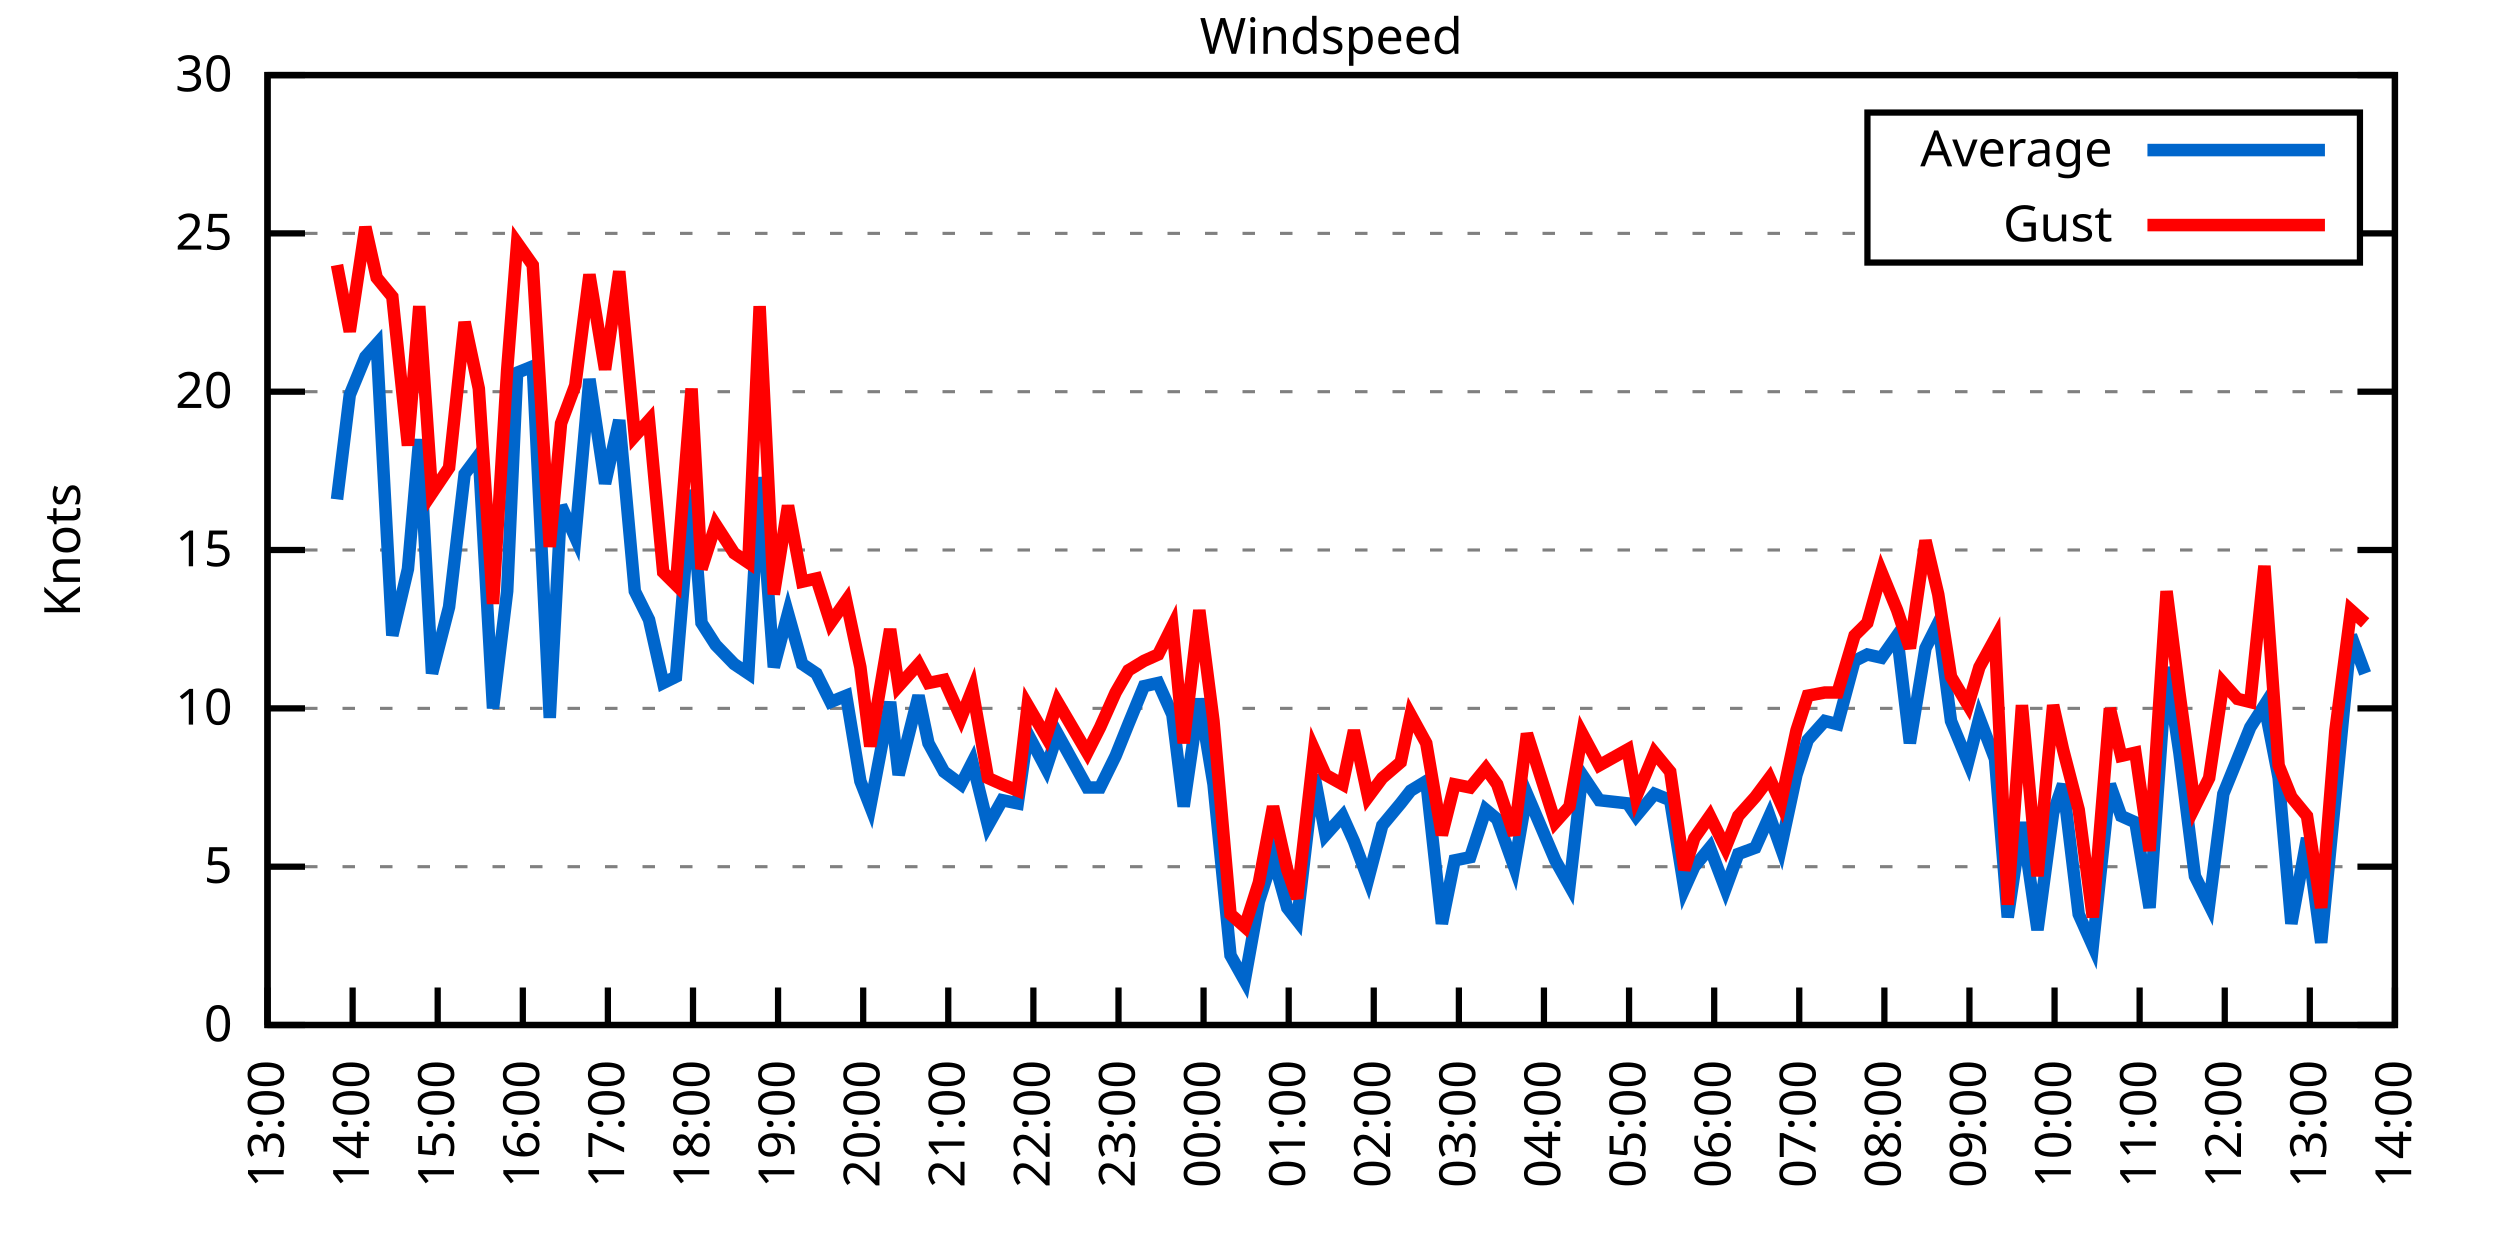
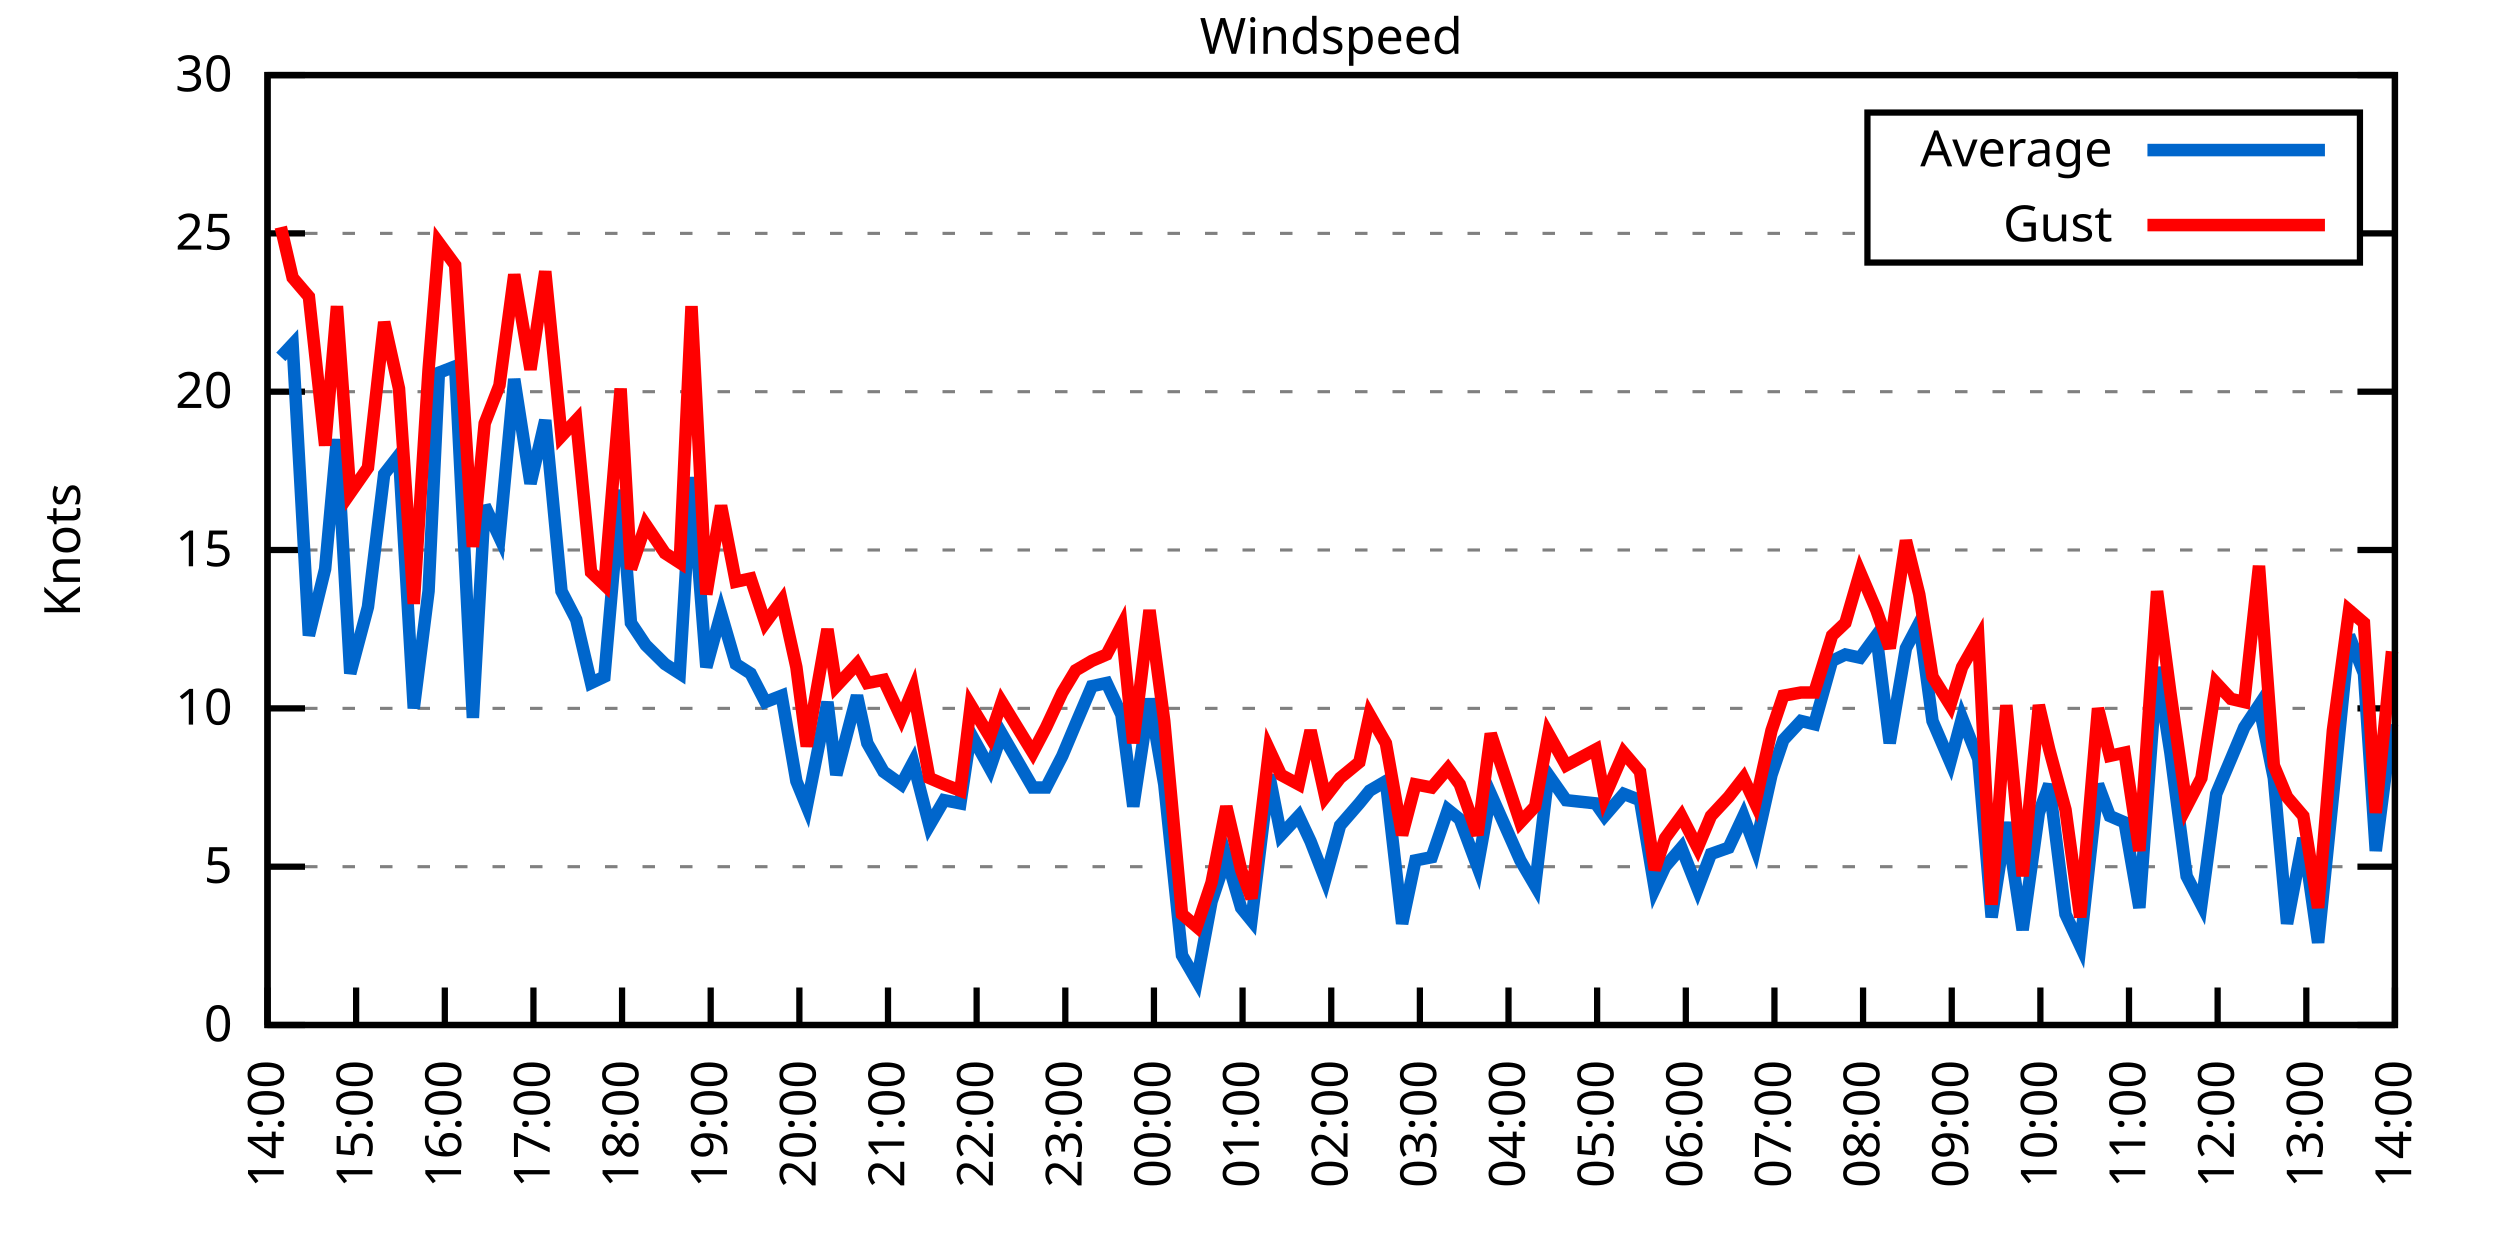
<svg xmlns="http://www.w3.org/2000/svg" xmlns:xlink="http://www.w3.org/1999/xlink" width="400" height="200" viewBox="0 0 400 200">
  <g id="gnuplot_canvas">
    <rect x="0" y="0" width="400" height="200" fill="none" />
    <defs>
      <circle id="gpDot" r="0.5" stroke-width="0.5" stroke="currentColor" />
      <path id="gpPt0" stroke-width="0.333" stroke="currentColor" d="M-1,0 h2 M0,-1 v2" />
      <path id="gpPt1" stroke-width="0.333" stroke="currentColor" d="M-1,-1 L1,1 M1,-1 L-1,1" />
      <path id="gpPt2" stroke-width="0.333" stroke="currentColor" d="M-1,0 L1,0 M0,-1 L0,1 M-1,-1 L1,1 M-1,1 L1,-1" />
      <rect id="gpPt3" stroke-width="0.333" stroke="currentColor" x="-1" y="-1" width="2" height="2" />
      <rect id="gpPt4" stroke-width="0.333" stroke="currentColor" fill="currentColor" x="-1" y="-1" width="2" height="2" />
      <circle id="gpPt5" stroke-width="0.333" stroke="currentColor" cx="0" cy="0" r="1" />
      <use xlink:href="#gpPt5" id="gpPt6" fill="currentColor" stroke="none" />
      <path id="gpPt7" stroke-width="0.333" stroke="currentColor" d="M0,-1.33 L-1.33,0.67 L1.33,0.67 z" />
      <use xlink:href="#gpPt7" id="gpPt8" fill="currentColor" stroke="none" />
      <use xlink:href="#gpPt7" id="gpPt9" stroke="currentColor" transform="rotate(180)" />
      <use xlink:href="#gpPt9" id="gpPt10" fill="currentColor" stroke="none" />
      <use xlink:href="#gpPt3" id="gpPt11" stroke="currentColor" transform="rotate(45)" />
      <use xlink:href="#gpPt11" id="gpPt12" fill="currentColor" stroke="none" />
      <path id="gpPt13" stroke-width="0.333" stroke="currentColor" d="M0,1.330 L1.265,0.411 L0.782,-1.067 L-0.782,-1.076 L-1.265,0.411 z" />
      <use xlink:href="#gpPt13" id="gpPt14" fill="currentColor" stroke="none" />
      <filter id="textbox" filterUnits="objectBoundingBox" x="0" y="0" height="1" width="1">
        <feFlood flood-color="white" flood-opacity="1" result="bgnd" />
        <feComposite in="SourceGraphic" in2="bgnd" operator="atop" />
      </filter>
      <filter id="greybox" filterUnits="objectBoundingBox" x="0" y="0" height="1" width="1">
        <feFlood flood-color="lightgrey" flood-opacity="1" result="grey" />
        <feComposite in="SourceGraphic" in2="grey" operator="atop" />
      </filter>
    </defs>
    <g fill="none" color="white" stroke="currentColor" stroke-width="1.00" stroke-linecap="butt" stroke-linejoin="miter">
</g>
    <g fill="none" color="black" stroke="currentColor" stroke-width="1.00" stroke-linecap="butt" stroke-linejoin="miter">
      <g stroke="none" shape-rendering="crispEdges">
        <polygon fill="rgb(255, 255, 255)" points="42.80,164.00 383.18,164.00 383.18,12.02 42.80,12.02 " />
      </g>
    </g>
    <g fill="none" color="black" stroke="currentColor" stroke-width="1.00" stroke-linecap="butt" stroke-linejoin="miter">
</g>
    <g fill="none" color="black" stroke="black" stroke-width="0.50" stroke-linecap="butt" stroke-linejoin="miter">
</g>
    <g fill="none" color="gray" stroke="currentColor" stroke-width="0.50" stroke-linecap="butt" stroke-linejoin="miter">
      <path stroke="gray" stroke-dasharray="2,4" class="gridline" d="M42.80,164.00 L383.19,164.00  " />
    </g>
    <g fill="none" color="gray" stroke="gray" stroke-width="1.00" stroke-linecap="butt" stroke-linejoin="miter">
</g>
    <g fill="none" color="black" stroke="currentColor" stroke-width="1.00" stroke-linecap="butt" stroke-linejoin="miter">
      <path stroke="black" d="M42.80,164.00 L48.80,164.00 M383.19,164.00 L377.19,164.00  " />
      <g transform="translate(37.20,166.60)" stroke="none" fill="black" font-family="Sans" font-size="8.00" text-anchor="end">
        <text>
          <tspan font-family="Sans"> 0</tspan>
        </text>
      </g>
    </g>
    <g fill="none" color="black" stroke="currentColor" stroke-width="1.00" stroke-linecap="butt" stroke-linejoin="miter">
</g>
    <g fill="none" color="black" stroke="black" stroke-width="0.50" stroke-linecap="butt" stroke-linejoin="miter">
</g>
    <g fill="none" color="gray" stroke="currentColor" stroke-width="0.50" stroke-linecap="butt" stroke-linejoin="miter">
      <path stroke="gray" stroke-dasharray="2,4" class="gridline" d="M42.80,138.67 L383.19,138.67  " />
    </g>
    <g fill="none" color="gray" stroke="gray" stroke-width="1.00" stroke-linecap="butt" stroke-linejoin="miter">
</g>
    <g fill="none" color="black" stroke="currentColor" stroke-width="1.00" stroke-linecap="butt" stroke-linejoin="miter">
      <path stroke="black" d="M42.80,138.67 L48.80,138.67 M383.19,138.67 L377.19,138.67  " />
      <g transform="translate(37.20,141.27)" stroke="none" fill="black" font-family="Sans" font-size="8.00" text-anchor="end">
        <text>
          <tspan font-family="Sans"> 5</tspan>
        </text>
      </g>
    </g>
    <g fill="none" color="black" stroke="currentColor" stroke-width="1.00" stroke-linecap="butt" stroke-linejoin="miter">
</g>
    <g fill="none" color="black" stroke="black" stroke-width="0.50" stroke-linecap="butt" stroke-linejoin="miter">
</g>
    <g fill="none" color="gray" stroke="currentColor" stroke-width="0.50" stroke-linecap="butt" stroke-linejoin="miter">
      <path stroke="gray" stroke-dasharray="2,4" class="gridline" d="M42.80,113.34 L383.19,113.34  " />
    </g>
    <g fill="none" color="gray" stroke="gray" stroke-width="1.00" stroke-linecap="butt" stroke-linejoin="miter">
</g>
    <g fill="none" color="black" stroke="currentColor" stroke-width="1.00" stroke-linecap="butt" stroke-linejoin="miter">
      <path stroke="black" d="M42.80,113.34 L48.80,113.34 M383.19,113.34 L377.19,113.34  " />
      <g transform="translate(37.20,115.94)" stroke="none" fill="black" font-family="Sans" font-size="8.00" text-anchor="end">
        <text>
          <tspan font-family="Sans"> 10</tspan>
        </text>
      </g>
    </g>
    <g fill="none" color="black" stroke="currentColor" stroke-width="1.00" stroke-linecap="butt" stroke-linejoin="miter">
</g>
    <g fill="none" color="black" stroke="black" stroke-width="0.50" stroke-linecap="butt" stroke-linejoin="miter">
</g>
    <g fill="none" color="gray" stroke="currentColor" stroke-width="0.50" stroke-linecap="butt" stroke-linejoin="miter">
      <path stroke="gray" stroke-dasharray="2,4" class="gridline" d="M42.80,88.00 L383.19,88.00  " />
    </g>
    <g fill="none" color="gray" stroke="gray" stroke-width="1.00" stroke-linecap="butt" stroke-linejoin="miter">
</g>
    <g fill="none" color="black" stroke="currentColor" stroke-width="1.00" stroke-linecap="butt" stroke-linejoin="miter">
      <path stroke="black" d="M42.80,88.00 L48.80,88.00 M383.19,88.00 L377.19,88.00  " />
      <g transform="translate(37.20,90.60)" stroke="none" fill="black" font-family="Sans" font-size="8.00" text-anchor="end">
        <text>
          <tspan font-family="Sans"> 15</tspan>
        </text>
      </g>
    </g>
    <g fill="none" color="black" stroke="currentColor" stroke-width="1.00" stroke-linecap="butt" stroke-linejoin="miter">
</g>
    <g fill="none" color="black" stroke="black" stroke-width="0.50" stroke-linecap="butt" stroke-linejoin="miter">
</g>
    <g fill="none" color="gray" stroke="currentColor" stroke-width="0.50" stroke-linecap="butt" stroke-linejoin="miter">
      <path stroke="gray" stroke-dasharray="2,4" class="gridline" d="M42.80,62.67 L383.19,62.67  " />
    </g>
    <g fill="none" color="gray" stroke="gray" stroke-width="1.00" stroke-linecap="butt" stroke-linejoin="miter">
</g>
    <g fill="none" color="black" stroke="currentColor" stroke-width="1.00" stroke-linecap="butt" stroke-linejoin="miter">
      <path stroke="black" d="M42.80,62.67 L48.80,62.67 M383.19,62.67 L377.19,62.67  " />
      <g transform="translate(37.20,65.27)" stroke="none" fill="black" font-family="Sans" font-size="8.00" text-anchor="end">
        <text>
          <tspan font-family="Sans"> 20</tspan>
        </text>
      </g>
    </g>
    <g fill="none" color="black" stroke="currentColor" stroke-width="1.00" stroke-linecap="butt" stroke-linejoin="miter">
</g>
    <g fill="none" color="black" stroke="black" stroke-width="0.50" stroke-linecap="butt" stroke-linejoin="miter">
</g>
    <g fill="none" color="gray" stroke="currentColor" stroke-width="0.50" stroke-linecap="butt" stroke-linejoin="miter">
      <path stroke="gray" stroke-dasharray="2,4" class="gridline" d="M42.80,37.34 L298.79,37.34 M377.59,37.34 L383.19,37.34  " />
    </g>
    <g fill="none" color="gray" stroke="gray" stroke-width="1.00" stroke-linecap="butt" stroke-linejoin="miter">
</g>
    <g fill="none" color="black" stroke="currentColor" stroke-width="1.00" stroke-linecap="butt" stroke-linejoin="miter">
      <path stroke="black" d="M42.80,37.34 L48.80,37.34 M383.19,37.34 L377.19,37.34  " />
      <g transform="translate(37.20,39.94)" stroke="none" fill="black" font-family="Sans" font-size="8.00" text-anchor="end">
        <text>
          <tspan font-family="Sans"> 25</tspan>
        </text>
      </g>
    </g>
    <g fill="none" color="black" stroke="currentColor" stroke-width="1.00" stroke-linecap="butt" stroke-linejoin="miter">
</g>
    <g fill="none" color="black" stroke="black" stroke-width="0.50" stroke-linecap="butt" stroke-linejoin="miter">
</g>
    <g fill="none" color="gray" stroke="currentColor" stroke-width="0.50" stroke-linecap="butt" stroke-linejoin="miter">
      <path stroke="gray" stroke-dasharray="2,4" class="gridline" d="M42.80,12.01 L383.19,12.01  " />
    </g>
    <g fill="none" color="gray" stroke="gray" stroke-width="1.00" stroke-linecap="butt" stroke-linejoin="miter">
</g>
    <g fill="none" color="black" stroke="currentColor" stroke-width="1.00" stroke-linecap="butt" stroke-linejoin="miter">
      <path stroke="black" d="M42.80,12.01 L48.80,12.01 M383.19,12.01 L377.19,12.01  " />
      <g transform="translate(37.20,14.61)" stroke="none" fill="black" font-family="Sans" font-size="8.00" text-anchor="end">
        <text>
          <tspan font-family="Sans"> 30</tspan>
        </text>
      </g>
    </g>
    <g fill="none" color="black" stroke="currentColor" stroke-width="1.00" stroke-linecap="butt" stroke-linejoin="miter">
      <path stroke="black" d="M42.80,164.00 L42.80,158.00  " />
      <g transform="translate(45.40,169.60) rotate(270.00)" stroke="none" fill="black" font-family="Sans" font-size="8.00" text-anchor="end">
        <text>
-           <tspan font-family="Sans">13:00</tspan>
-         </text>
-       </g>
-     </g>
-     <g fill="none" color="black" stroke="currentColor" stroke-width="1.00" stroke-linecap="butt" stroke-linejoin="miter">
-       <path stroke="black" d="M56.42,164.00 L56.42,158.00  " />
-       <g transform="translate(59.02,169.60) rotate(270.00)" stroke="none" fill="black" font-family="Sans" font-size="8.00" text-anchor="end">
-         <text>
          <tspan font-family="Sans">14:00</tspan>
        </text>
      </g>
    </g>
    <g fill="none" color="black" stroke="currentColor" stroke-width="1.00" stroke-linecap="butt" stroke-linejoin="miter">
-       <path stroke="black" d="M70.03,164.00 L70.03,158.00  " />
-       <g transform="translate(72.63,169.60) rotate(270.00)" stroke="none" fill="black" font-family="Sans" font-size="8.00" text-anchor="end">
+       <path stroke="black" d="M56.98,164.00 L56.98,158.00  " />
+       <g transform="translate(59.58,169.60) rotate(270.00)" stroke="none" fill="black" font-family="Sans" font-size="8.00" text-anchor="end">
        <text>
          <tspan font-family="Sans">15:00</tspan>
        </text>
      </g>
    </g>
    <g fill="none" color="black" stroke="currentColor" stroke-width="1.00" stroke-linecap="butt" stroke-linejoin="miter">
-       <path stroke="black" d="M83.65,164.00 L83.65,158.00  " />
-       <g transform="translate(86.25,169.60) rotate(270.00)" stroke="none" fill="black" font-family="Sans" font-size="8.00" text-anchor="end">
+       <path stroke="black" d="M71.17,164.00 L71.17,158.00  " />
+       <g transform="translate(73.77,169.60) rotate(270.00)" stroke="none" fill="black" font-family="Sans" font-size="8.00" text-anchor="end">
        <text>
          <tspan font-family="Sans">16:00</tspan>
        </text>
      </g>
    </g>
    <g fill="none" color="black" stroke="currentColor" stroke-width="1.00" stroke-linecap="butt" stroke-linejoin="miter">
-       <path stroke="black" d="M97.26,164.00 L97.26,158.00  " />
-       <g transform="translate(99.86,169.60) rotate(270.00)" stroke="none" fill="black" font-family="Sans" font-size="8.00" text-anchor="end">
+       <path stroke="black" d="M85.35,164.00 L85.35,158.00  " />
+       <g transform="translate(87.95,169.60) rotate(270.00)" stroke="none" fill="black" font-family="Sans" font-size="8.00" text-anchor="end">
        <text>
          <tspan font-family="Sans">17:00</tspan>
        </text>
      </g>
    </g>
    <g fill="none" color="black" stroke="currentColor" stroke-width="1.00" stroke-linecap="butt" stroke-linejoin="miter">
-       <path stroke="black" d="M110.88,164.00 L110.88,158.00  " />
-       <g transform="translate(113.48,169.60) rotate(270.00)" stroke="none" fill="black" font-family="Sans" font-size="8.00" text-anchor="end">
+       <path stroke="black" d="M99.53,164.00 L99.53,158.00  " />
+       <g transform="translate(102.13,169.60) rotate(270.00)" stroke="none" fill="black" font-family="Sans" font-size="8.00" text-anchor="end">
        <text>
          <tspan font-family="Sans">18:00</tspan>
        </text>
      </g>
    </g>
    <g fill="none" color="black" stroke="currentColor" stroke-width="1.00" stroke-linecap="butt" stroke-linejoin="miter">
-       <path stroke="black" d="M124.49,164.00 L124.49,158.00  " />
-       <g transform="translate(127.09,169.60) rotate(270.00)" stroke="none" fill="black" font-family="Sans" font-size="8.00" text-anchor="end">
+       <path stroke="black" d="M113.71,164.00 L113.71,158.00  " />
+       <g transform="translate(116.31,169.60) rotate(270.00)" stroke="none" fill="black" font-family="Sans" font-size="8.00" text-anchor="end">
        <text>
          <tspan font-family="Sans">19:00</tspan>
        </text>
      </g>
    </g>
    <g fill="none" color="black" stroke="currentColor" stroke-width="1.00" stroke-linecap="butt" stroke-linejoin="miter">
-       <path stroke="black" d="M138.11,164.00 L138.11,158.00  " />
-       <g transform="translate(140.71,169.60) rotate(270.00)" stroke="none" fill="black" font-family="Sans" font-size="8.00" text-anchor="end">
+       <path stroke="black" d="M127.90,164.00 L127.90,158.00  " />
+       <g transform="translate(130.50,169.60) rotate(270.00)" stroke="none" fill="black" font-family="Sans" font-size="8.00" text-anchor="end">
        <text>
          <tspan font-family="Sans">20:00</tspan>
        </text>
      </g>
    </g>
    <g fill="none" color="black" stroke="currentColor" stroke-width="1.00" stroke-linecap="butt" stroke-linejoin="miter">
-       <path stroke="black" d="M151.72,164.00 L151.72,158.00  " />
-       <g transform="translate(154.32,169.60) rotate(270.00)" stroke="none" fill="black" font-family="Sans" font-size="8.00" text-anchor="end">
+       <path stroke="black" d="M142.08,164.00 L142.08,158.00  " />
+       <g transform="translate(144.68,169.60) rotate(270.00)" stroke="none" fill="black" font-family="Sans" font-size="8.00" text-anchor="end">
        <text>
          <tspan font-family="Sans">21:00</tspan>
        </text>
      </g>
    </g>
    <g fill="none" color="black" stroke="currentColor" stroke-width="1.00" stroke-linecap="butt" stroke-linejoin="miter">
-       <path stroke="black" d="M165.34,164.00 L165.34,158.00  " />
-       <g transform="translate(167.94,169.60) rotate(270.00)" stroke="none" fill="black" font-family="Sans" font-size="8.00" text-anchor="end">
+       <path stroke="black" d="M156.26,164.00 L156.26,158.00  " />
+       <g transform="translate(158.86,169.60) rotate(270.00)" stroke="none" fill="black" font-family="Sans" font-size="8.00" text-anchor="end">
        <text>
          <tspan font-family="Sans">22:00</tspan>
        </text>
      </g>
    </g>
    <g fill="none" color="black" stroke="currentColor" stroke-width="1.00" stroke-linecap="butt" stroke-linejoin="miter">
-       <path stroke="black" d="M178.96,164.00 L178.96,158.00  " />
-       <g transform="translate(181.56,169.60) rotate(270.00)" stroke="none" fill="black" font-family="Sans" font-size="8.00" text-anchor="end">
+       <path stroke="black" d="M170.45,164.00 L170.45,158.00  " />
+       <g transform="translate(173.05,169.60) rotate(270.00)" stroke="none" fill="black" font-family="Sans" font-size="8.00" text-anchor="end">
        <text>
          <tspan font-family="Sans">23:00</tspan>
        </text>
      </g>
    </g>
    <g fill="none" color="black" stroke="currentColor" stroke-width="1.00" stroke-linecap="butt" stroke-linejoin="miter">
-       <path stroke="black" d="M192.57,164.00 L192.57,158.00  " />
-       <g transform="translate(195.17,169.60) rotate(270.00)" stroke="none" fill="black" font-family="Sans" font-size="8.00" text-anchor="end">
+       <path stroke="black" d="M184.63,164.00 L184.63,158.00  " />
+       <g transform="translate(187.23,169.60) rotate(270.00)" stroke="none" fill="black" font-family="Sans" font-size="8.00" text-anchor="end">
        <text>
          <tspan font-family="Sans">00:00</tspan>
        </text>
      </g>
    </g>
    <g fill="none" color="black" stroke="currentColor" stroke-width="1.00" stroke-linecap="butt" stroke-linejoin="miter">
-       <path stroke="black" d="M206.19,164.00 L206.19,158.00  " />
-       <g transform="translate(208.79,169.60) rotate(270.00)" stroke="none" fill="black" font-family="Sans" font-size="8.00" text-anchor="end">
+       <path stroke="black" d="M198.81,164.00 L198.81,158.00  " />
+       <g transform="translate(201.41,169.60) rotate(270.00)" stroke="none" fill="black" font-family="Sans" font-size="8.00" text-anchor="end">
        <text>
          <tspan font-family="Sans">01:00</tspan>
        </text>
      </g>
    </g>
    <g fill="none" color="black" stroke="currentColor" stroke-width="1.00" stroke-linecap="butt" stroke-linejoin="miter">
-       <path stroke="black" d="M219.80,164.00 L219.80,158.00  " />
-       <g transform="translate(222.40,169.60) rotate(270.00)" stroke="none" fill="black" font-family="Sans" font-size="8.00" text-anchor="end">
+       <path stroke="black" d="M213.00,164.00 L213.00,158.00  " />
+       <g transform="translate(215.60,169.60) rotate(270.00)" stroke="none" fill="black" font-family="Sans" font-size="8.00" text-anchor="end">
        <text>
          <tspan font-family="Sans">02:00</tspan>
        </text>
      </g>
    </g>
    <g fill="none" color="black" stroke="currentColor" stroke-width="1.00" stroke-linecap="butt" stroke-linejoin="miter">
-       <path stroke="black" d="M233.42,164.00 L233.42,158.00  " />
-       <g transform="translate(236.02,169.60) rotate(270.00)" stroke="none" fill="black" font-family="Sans" font-size="8.00" text-anchor="end">
+       <path stroke="black" d="M227.18,164.00 L227.18,158.00  " />
+       <g transform="translate(229.78,169.60) rotate(270.00)" stroke="none" fill="black" font-family="Sans" font-size="8.00" text-anchor="end">
        <text>
          <tspan font-family="Sans">03:00</tspan>
        </text>
      </g>
    </g>
    <g fill="none" color="black" stroke="currentColor" stroke-width="1.00" stroke-linecap="butt" stroke-linejoin="miter">
-       <path stroke="black" d="M247.03,164.00 L247.03,158.00  " />
-       <g transform="translate(249.63,169.60) rotate(270.00)" stroke="none" fill="black" font-family="Sans" font-size="8.00" text-anchor="end">
+       <path stroke="black" d="M241.36,164.00 L241.36,158.00  " />
+       <g transform="translate(243.96,169.60) rotate(270.00)" stroke="none" fill="black" font-family="Sans" font-size="8.00" text-anchor="end">
        <text>
          <tspan font-family="Sans">04:00</tspan>
        </text>
      </g>
    </g>
    <g fill="none" color="black" stroke="currentColor" stroke-width="1.00" stroke-linecap="butt" stroke-linejoin="miter">
-       <path stroke="black" d="M260.65,164.00 L260.65,158.00  " />
-       <g transform="translate(263.25,169.60) rotate(270.00)" stroke="none" fill="black" font-family="Sans" font-size="8.00" text-anchor="end">
+       <path stroke="black" d="M255.54,164.00 L255.54,158.00  " />
+       <g transform="translate(258.14,169.60) rotate(270.00)" stroke="none" fill="black" font-family="Sans" font-size="8.00" text-anchor="end">
        <text>
          <tspan font-family="Sans">05:00</tspan>
        </text>
      </g>
    </g>
    <g fill="none" color="black" stroke="currentColor" stroke-width="1.00" stroke-linecap="butt" stroke-linejoin="miter">
-       <path stroke="black" d="M274.27,164.00 L274.27,158.00  " />
-       <g transform="translate(276.87,169.60) rotate(270.00)" stroke="none" fill="black" font-family="Sans" font-size="8.00" text-anchor="end">
+       <path stroke="black" d="M269.73,164.00 L269.73,158.00  " />
+       <g transform="translate(272.33,169.60) rotate(270.00)" stroke="none" fill="black" font-family="Sans" font-size="8.00" text-anchor="end">
        <text>
          <tspan font-family="Sans">06:00</tspan>
        </text>
      </g>
    </g>
    <g fill="none" color="black" stroke="currentColor" stroke-width="1.00" stroke-linecap="butt" stroke-linejoin="miter">
-       <path stroke="black" d="M287.88,164.00 L287.88,158.00  " />
-       <g transform="translate(290.48,169.60) rotate(270.00)" stroke="none" fill="black" font-family="Sans" font-size="8.00" text-anchor="end">
+       <path stroke="black" d="M283.91,164.00 L283.91,158.00  " />
+       <g transform="translate(286.51,169.60) rotate(270.00)" stroke="none" fill="black" font-family="Sans" font-size="8.00" text-anchor="end">
        <text>
          <tspan font-family="Sans">07:00</tspan>
        </text>
      </g>
    </g>
    <g fill="none" color="black" stroke="currentColor" stroke-width="1.00" stroke-linecap="butt" stroke-linejoin="miter">
-       <path stroke="black" d="M301.50,164.00 L301.50,158.00  " />
-       <g transform="translate(304.10,169.60) rotate(270.00)" stroke="none" fill="black" font-family="Sans" font-size="8.00" text-anchor="end">
+       <path stroke="black" d="M298.09,164.00 L298.09,158.00  " />
+       <g transform="translate(300.69,169.60) rotate(270.00)" stroke="none" fill="black" font-family="Sans" font-size="8.00" text-anchor="end">
        <text>
          <tspan font-family="Sans">08:00</tspan>
        </text>
      </g>
    </g>
    <g fill="none" color="black" stroke="currentColor" stroke-width="1.00" stroke-linecap="butt" stroke-linejoin="miter">
-       <path stroke="black" d="M315.11,164.00 L315.11,158.00  " />
-       <g transform="translate(317.71,169.60) rotate(270.00)" stroke="none" fill="black" font-family="Sans" font-size="8.00" text-anchor="end">
+       <path stroke="black" d="M312.28,164.00 L312.28,158.00  " />
+       <g transform="translate(314.88,169.60) rotate(270.00)" stroke="none" fill="black" font-family="Sans" font-size="8.00" text-anchor="end">
        <text>
          <tspan font-family="Sans">09:00</tspan>
        </text>
      </g>
    </g>
    <g fill="none" color="black" stroke="currentColor" stroke-width="1.00" stroke-linecap="butt" stroke-linejoin="miter">
-       <path stroke="black" d="M328.73,164.00 L328.73,158.00  " />
-       <g transform="translate(331.33,169.60) rotate(270.00)" stroke="none" fill="black" font-family="Sans" font-size="8.00" text-anchor="end">
+       <path stroke="black" d="M326.46,164.00 L326.46,158.00  " />
+       <g transform="translate(329.06,169.60) rotate(270.00)" stroke="none" fill="black" font-family="Sans" font-size="8.00" text-anchor="end">
        <text>
          <tspan font-family="Sans">10:00</tspan>
        </text>
      </g>
    </g>
    <g fill="none" color="black" stroke="currentColor" stroke-width="1.00" stroke-linecap="butt" stroke-linejoin="miter">
-       <path stroke="black" d="M342.34,164.00 L342.34,158.00  " />
-       <g transform="translate(344.94,169.60) rotate(270.00)" stroke="none" fill="black" font-family="Sans" font-size="8.00" text-anchor="end">
+       <path stroke="black" d="M340.64,164.00 L340.64,158.00  " />
+       <g transform="translate(343.24,169.60) rotate(270.00)" stroke="none" fill="black" font-family="Sans" font-size="8.00" text-anchor="end">
        <text>
          <tspan font-family="Sans">11:00</tspan>
        </text>
      </g>
    </g>
    <g fill="none" color="black" stroke="currentColor" stroke-width="1.00" stroke-linecap="butt" stroke-linejoin="miter">
-       <path stroke="black" d="M355.96,164.00 L355.96,158.00  " />
-       <g transform="translate(358.56,169.60) rotate(270.00)" stroke="none" fill="black" font-family="Sans" font-size="8.00" text-anchor="end">
+       <path stroke="black" d="M354.82,164.00 L354.82,158.00  " />
+       <g transform="translate(357.42,169.60) rotate(270.00)" stroke="none" fill="black" font-family="Sans" font-size="8.00" text-anchor="end">
        <text>
          <tspan font-family="Sans">12:00</tspan>
        </text>
      </g>
    </g>
    <g fill="none" color="black" stroke="currentColor" stroke-width="1.00" stroke-linecap="butt" stroke-linejoin="miter">
-       <path stroke="black" d="M369.57,164.00 L369.57,158.00  " />
-       <g transform="translate(372.17,169.60) rotate(270.00)" stroke="none" fill="black" font-family="Sans" font-size="8.00" text-anchor="end">
+       <path stroke="black" d="M369.01,164.00 L369.01,158.00  " />
+       <g transform="translate(371.61,169.60) rotate(270.00)" stroke="none" fill="black" font-family="Sans" font-size="8.00" text-anchor="end">
        <text>
          <tspan font-family="Sans">13:00</tspan>
        </text>
      </g>
    </g>
    <g fill="none" color="black" stroke="currentColor" stroke-width="1.00" stroke-linecap="butt" stroke-linejoin="miter">
      <path stroke="black" d="M383.19,164.00 L383.19,158.00  " />
      <g transform="translate(385.79,169.60) rotate(270.00)" stroke="none" fill="black" font-family="Sans" font-size="8.00" text-anchor="end">
        <text>
          <tspan font-family="Sans">14:00</tspan>
        </text>
      </g>
    </g>
    <g fill="none" color="black" stroke="currentColor" stroke-width="1.00" stroke-linecap="butt" stroke-linejoin="miter">
</g>
    <g fill="none" color="black" stroke="currentColor" stroke-width="1.00" stroke-linecap="butt" stroke-linejoin="miter">
      <path stroke="black" d="M42.80,12.01 L42.80,164.00 L383.19,164.00 L383.19,12.01 L42.80,12.01 Z  " />
    </g>
    <g fill="none" color="black" stroke="currentColor" stroke-width="1.00" stroke-linecap="butt" stroke-linejoin="miter">
</g>
    <g fill="none" color="black" stroke="currentColor" stroke-width="1.00" stroke-linecap="butt" stroke-linejoin="miter">
      <path stroke="black" d="M298.79,42.01 L298.79,18.01 L377.59,18.01 L377.59,42.01 L298.79,42.01 Z  " />
    </g>
    <g id="Windspeed_plot_1">
      <g fill="none" color="white" stroke="black" stroke-width="2.00" stroke-linecap="butt" stroke-linejoin="miter">
</g>
      <g fill="none" color="black" stroke="currentColor" stroke-width="2.00" stroke-linecap="butt" stroke-linejoin="miter">
        <g transform="translate(337.99,26.61)" stroke="none" fill="black" font-family="Sans" font-size="8.00" text-anchor="end">
          <text>
            <tspan font-family="Sans">Average</tspan>
          </text>
        </g>
      </g>
      <g fill="none" color="black" stroke="currentColor" stroke-width="2.00" stroke-linecap="butt" stroke-linejoin="miter">
-         <path stroke="rgb(  0, 102, 204)" d="M343.59,24.01 L371.99,24.01 M53.92,79.90 L55.96,63.18 L58.46,57.10 L60.27,55.07 L62.77,101.68 L65.27,91.04   L67.08,70.27 L69.12,107.76 L71.85,97.12 L74.34,75.85 L76.61,72.81 L78.88,113.34 L81.15,94.59 L82.74,59.63   L85.24,58.62 L87.96,114.86 L89.77,80.91 L92.04,85.98 L94.31,60.65 L96.81,77.37 L99.08,67.23 L101.57,94.59   L103.84,99.15 L106.11,109.28 L108.15,108.27 L110.65,78.38 L112.24,99.66 L114.51,103.20 L117.46,106.24 L119.73,107.76   L121.54,76.35 L123.81,106.75 L126.08,98.14 L128.35,106.24 L130.62,107.76 L132.89,112.32 L135.39,111.31 L137.66,124.99   L139.24,129.04 L142.42,112.32 L143.78,123.98 L146.96,111.31 L148.55,118.91 L151.04,123.47 L153.77,125.50 L155.58,121.95   L158.08,132.08 L160.35,128.03 L162.84,128.54 L164.43,117.39 L167.38,122.96 L169.20,117.39 L173.96,126.00 L176.01,126.00   L178.50,120.94 L180.54,115.87 L183.04,109.79 L185.31,109.28 L187.58,114.35 L189.39,129.04 L191.89,111.82 L194.16,125.50   L196.88,152.85 L199.15,156.91 L201.42,144.24 L203.69,137.15 L205.96,145.25 L207.55,147.28 L210.27,123.98 L212.09,133.60   L214.81,130.56 L216.63,134.62 L218.90,140.69 L221.16,132.08 L224.11,128.54 L225.70,126.51 L228.20,124.99 L230.70,147.79   L232.74,137.66 L235.23,137.15 L237.73,129.55 L239.55,131.07 L242.27,138.67 L244.31,127.02 L248.85,137.66 L251.12,141.71   L253.16,123.98 L255.88,128.03 L260.42,128.54 L261.78,130.56 L264.73,127.02 L267.23,128.03 L269.50,142.21 L271.09,138.67   L273.58,135.63 L276.08,142.21 L278.12,136.64 L280.85,135.63 L283.12,130.56 L284.93,135.63 L287.43,123.98 L289.24,118.40   L291.97,115.36 L294.01,115.87 L296.73,105.74 L298.77,104.72 L301.04,105.23 L303.54,101.68 L305.58,118.91 L308.08,103.71   L310.12,99.66 L312.16,115.36 L314.89,121.95 L316.70,114.86 L319.20,121.44 L321.24,146.77 L323.51,131.58 L326.00,148.80   L328.50,130.06 L330.09,125.50 L332.59,146.27 L334.85,151.33 L337.58,125.50 L339.39,130.56 L341.66,131.58 L343.93,145.25   L346.65,106.75 L348.70,120.43 L351.19,140.19 L353.46,144.75 L355.73,127.02 L358.00,121.44 L360.04,116.38 L362.31,112.83   L364.58,124.48 L366.62,147.79 L369.12,134.11 L371.39,150.83 L373.66,127.52 L376.16,101.68 L378.42,107.76  " />
+         <path stroke="rgb(  0, 102, 204)" d="M343.59,24.01 L371.99,24.01 M44.93,57.10 L46.82,55.07 L49.42,101.68 L52.02,91.04 L53.91,70.27 L56.04,107.76   L58.87,97.12 L61.47,75.85 L63.84,72.81 L66.20,113.34 L68.57,94.59 L70.22,59.63 L72.82,58.62 L75.66,114.86   L77.55,80.91 L79.91,85.98 L82.28,60.65 L84.88,77.37 L87.24,67.23 L89.84,94.59 L92.20,99.15 L94.57,109.28   L96.70,108.27 L99.30,78.38 L100.95,99.66 L103.31,103.20 L106.39,106.24 L108.75,107.76 L110.64,76.35 L113.01,106.75   L115.37,98.14 L117.73,106.24 L120.10,107.76 L122.46,112.32 L125.06,111.31 L127.42,124.99 L129.08,129.04 L132.39,112.32   L133.81,123.98 L137.12,111.31 L138.77,118.91 L141.37,123.47 L144.21,125.50 L146.10,121.95 L148.70,132.08 L151.06,128.03   L153.66,128.54 L155.32,117.39 L158.39,122.96 L160.28,117.39 L165.25,126.00 L167.37,126.00 L169.97,120.94 L172.10,115.87   L174.70,109.79 L177.06,109.28 L179.43,114.35 L181.32,129.04 L183.92,111.82 L186.28,125.50 L189.12,152.85 L191.48,156.91   L193.85,144.24 L196.21,137.15 L198.58,145.25 L200.23,147.28 L203.07,123.98 L204.96,133.60 L207.79,130.56 L209.69,134.62   L212.05,140.69 L214.41,132.08 L217.49,128.54 L219.14,126.51 L221.74,124.99 L224.34,147.79 L226.47,137.66 L229.07,137.15   L231.67,129.55 L233.56,131.07 L236.40,138.67 L238.52,127.02 L243.25,137.66 L245.62,141.71 L247.74,123.98 L250.58,128.03   L255.31,128.54 L256.73,130.56 L259.80,127.02 L262.40,128.03 L264.76,142.21 L266.42,138.67 L269.02,135.63 L271.62,142.21   L273.75,136.64 L276.58,135.63 L278.95,130.56 L280.84,135.63 L283.44,123.98 L285.33,118.40 L288.16,115.36 L290.29,115.87   L293.13,105.74 L295.26,104.72 L297.62,105.23 L300.22,101.68 L302.35,118.91 L304.95,103.71 L307.08,99.66 L309.20,115.36   L312.04,121.95 L313.93,114.86 L316.53,121.44 L318.66,146.77 L321.02,131.58 L323.62,148.80 L326.22,130.06 L327.88,125.50   L330.48,146.27 L332.84,151.33 L335.68,125.50 L337.57,130.56 L339.93,131.58 L342.30,145.25 L345.13,106.75 L347.26,120.43   L349.86,140.19 L352.22,144.75 L354.59,127.02 L356.95,121.44 L359.08,116.38 L361.44,112.83 L363.81,124.48 L365.93,147.79   L368.53,134.11 L370.90,150.83 L373.26,127.52 L375.86,101.68 L378.23,107.76 L380.12,136.14 L382.72,115.87  " />
      </g>
    </g>
    <g id="Windspeed_plot_2">
      <g fill="none" color="black" stroke="currentColor" stroke-width="2.00" stroke-linecap="butt" stroke-linejoin="miter">
        <g transform="translate(337.99,38.61)" stroke="none" fill="black" font-family="Sans" font-size="8.00" text-anchor="end">
          <text>
            <tspan font-family="Sans">Gust</tspan>
          </text>
        </g>
      </g>
      <g fill="none" color="black" stroke="currentColor" stroke-width="2.00" stroke-linecap="butt" stroke-linejoin="miter">
-         <path stroke="rgb(255,   0,   0)" d="M343.59,36.01 L371.99,36.01 M53.92,42.41 L55.96,53.05 L58.46,36.33 L60.27,44.43 L62.77,47.47 L65.27,71.29   L67.08,48.99 L69.12,78.89 L71.85,74.83 L74.34,51.53 L76.61,62.17 L78.88,96.62 L81.15,59.13 L82.74,38.86   L85.24,42.41 L87.96,87.50 L89.77,67.74 L92.04,61.66 L94.31,43.93 L96.81,59.13 L99.08,43.42 L101.57,69.77   L103.84,67.23 L106.11,91.55 L108.15,93.58 L110.65,62.17 L112.24,91.04 L114.51,83.95 L117.46,88.51 L119.73,90.03   L121.54,48.99 L123.81,95.10 L126.08,80.91 L128.35,93.07 L130.62,92.56 L132.89,99.66 L135.39,96.11 L137.66,106.75   L139.24,119.42 L142.42,100.67 L143.78,109.79 L146.96,106.24 L148.55,109.28 L151.04,108.78 L153.77,114.86 L155.58,110.30   L158.08,124.48 L160.35,125.50 L162.84,126.51 L164.43,112.83 L167.38,117.90 L169.20,112.32 L173.96,120.43 L176.01,116.38   L178.50,110.80 L180.54,107.26 L183.04,105.74 L185.31,104.72 L187.58,100.16 L189.39,118.91 L191.89,97.63 L194.16,115.36   L196.88,146.27 L199.15,148.29 L201.42,141.20 L203.69,129.04 L205.96,139.17 L207.55,143.73 L210.27,119.92 L212.09,123.98   L214.81,125.50 L216.63,116.88 L218.90,127.52 L221.16,124.48 L224.11,121.95 L225.70,114.35 L228.20,118.91 L230.70,133.60   L232.74,125.50 L235.23,126.00 L237.73,122.96 L239.55,125.50 L242.27,133.60 L244.31,117.39 L248.85,131.58 L251.12,129.04   L253.16,117.39 L255.88,122.46 L260.42,119.92 L261.78,127.52 L264.73,120.43 L267.23,123.47 L269.50,139.17 L271.09,134.11   L273.58,130.56 L276.08,135.63 L278.12,130.56 L280.85,127.52 L283.12,124.48 L284.93,128.54 L287.43,116.88 L289.24,111.31   L291.97,110.80 L294.01,110.80 L296.73,101.68 L298.77,99.66 L301.04,91.55 L303.54,97.63 L305.58,103.71 L308.08,86.49   L310.12,95.10 L312.16,108.27 L314.89,112.83 L316.70,106.75 L319.20,102.19 L321.24,144.75 L323.51,112.83 L326.00,140.19   L328.50,112.83 L330.09,119.92 L332.59,129.55 L334.85,146.77 L337.58,113.34 L339.39,120.94 L341.66,120.43 L343.93,136.14   L346.65,94.59 L348.70,110.80 L351.19,129.04 L353.46,124.48 L355.73,109.28 L358.00,111.82 L360.04,112.32 L362.31,90.54   L364.58,122.46 L366.62,127.52 L369.12,130.56 L371.39,145.25 L373.66,116.88 L376.16,97.63 L378.42,99.66  " />
+         <path stroke="rgb(255,   0,   0)" d="M343.59,36.01 L371.99,36.01 M44.93,36.33 L46.82,44.43 L49.42,47.47 L52.02,71.29 L53.91,48.99 L56.04,78.89   L58.87,74.83 L61.47,51.53 L63.84,62.17 L66.20,96.62 L68.57,59.13 L70.22,38.86 L72.82,42.41 L75.66,87.50   L77.55,67.74 L79.91,61.66 L82.28,43.93 L84.88,59.13 L87.24,43.42 L89.84,69.77 L92.20,67.23 L94.57,91.55   L96.70,93.58 L99.30,62.17 L100.95,91.04 L103.31,83.95 L106.39,88.51 L108.75,90.03 L110.64,48.99 L113.01,95.10   L115.37,80.91 L117.73,93.07 L120.10,92.56 L122.46,99.66 L125.06,96.11 L127.42,106.75 L129.08,119.42 L132.39,100.67   L133.81,109.79 L137.12,106.24 L138.77,109.28 L141.37,108.78 L144.21,114.86 L146.10,110.30 L148.70,124.48 L151.06,125.50   L153.66,126.51 L155.32,112.83 L158.39,117.90 L160.28,112.32 L165.25,120.43 L167.37,116.38 L169.97,110.80 L172.10,107.26   L174.70,105.74 L177.06,104.72 L179.43,100.16 L181.32,118.91 L183.92,97.63 L186.28,115.36 L189.12,146.27 L191.48,148.29   L193.85,141.20 L196.21,129.04 L198.58,139.17 L200.23,143.73 L203.07,119.92 L204.96,123.98 L207.79,125.50 L209.69,116.88   L212.05,127.52 L214.41,124.48 L217.49,121.95 L219.14,114.35 L221.74,118.91 L224.34,133.60 L226.47,125.50 L229.07,126.00   L231.67,122.96 L233.56,125.50 L236.40,133.60 L238.52,117.39 L243.25,131.58 L245.62,129.04 L247.74,117.39 L250.58,122.46   L255.31,119.92 L256.73,127.52 L259.80,120.43 L262.40,123.47 L264.76,139.17 L266.42,134.11 L269.02,130.56 L271.62,135.63   L273.75,130.56 L276.58,127.52 L278.95,124.48 L280.84,128.54 L283.44,116.88 L285.33,111.31 L288.16,110.80 L290.29,110.80   L293.13,101.68 L295.26,99.66 L297.62,91.55 L300.22,97.63 L302.35,103.71 L304.95,86.49 L307.08,95.10 L309.20,108.27   L312.04,112.83 L313.93,106.75 L316.53,102.19 L318.66,144.75 L321.02,112.83 L323.62,140.19 L326.22,112.83 L327.88,119.92   L330.48,129.55 L332.84,146.77 L335.68,113.34 L337.57,120.94 L339.93,120.43 L342.30,136.14 L345.13,94.59 L347.26,110.80   L349.86,129.04 L352.22,124.48 L354.59,109.28 L356.95,111.82 L359.08,112.32 L361.44,90.54 L363.81,122.46 L365.93,127.52   L368.53,130.56 L370.90,145.25 L373.26,116.88 L375.86,97.63 L378.23,99.66 L380.12,130.06 L382.72,104.22  " />
      </g>
    </g>
    <g fill="none" color="black" stroke="currentColor" stroke-width="2.00" stroke-linecap="butt" stroke-linejoin="miter">
</g>
    <g fill="none" color="black" stroke="black" stroke-width="1.00" stroke-linecap="butt" stroke-linejoin="miter">
</g>
    <g fill="none" color="black" stroke="currentColor" stroke-width="1.00" stroke-linecap="butt" stroke-linejoin="miter">
      <path stroke="black" d="M42.80,12.01 L42.80,164.00 L383.19,164.00 L383.19,12.01 L42.80,12.01 Z  " />
      <g transform="translate(12.80,88.01) rotate(270.00)" stroke="none" fill="black" font-family="Sans" font-size="8.00" text-anchor="middle">
        <text>
          <tspan font-family="Sans">Knots</tspan>
        </text>
      </g>
    </g>
    <g fill="none" color="black" stroke="currentColor" stroke-width="1.00" stroke-linecap="butt" stroke-linejoin="miter">
</g>
    <g fill="none" color="black" stroke="currentColor" stroke-width="1.00" stroke-linecap="butt" stroke-linejoin="miter">
      <g transform="translate(212.99,8.61)" stroke="none" fill="black" font-family="Sans" font-size="8.00" text-anchor="middle">
        <text>
          <tspan font-family="Sans">Windspeed</tspan>
        </text>
      </g>
    </g>
    <g fill="none" color="black" stroke="currentColor" stroke-width="1.00" stroke-linecap="butt" stroke-linejoin="miter">
</g>
  </g>
</svg>
